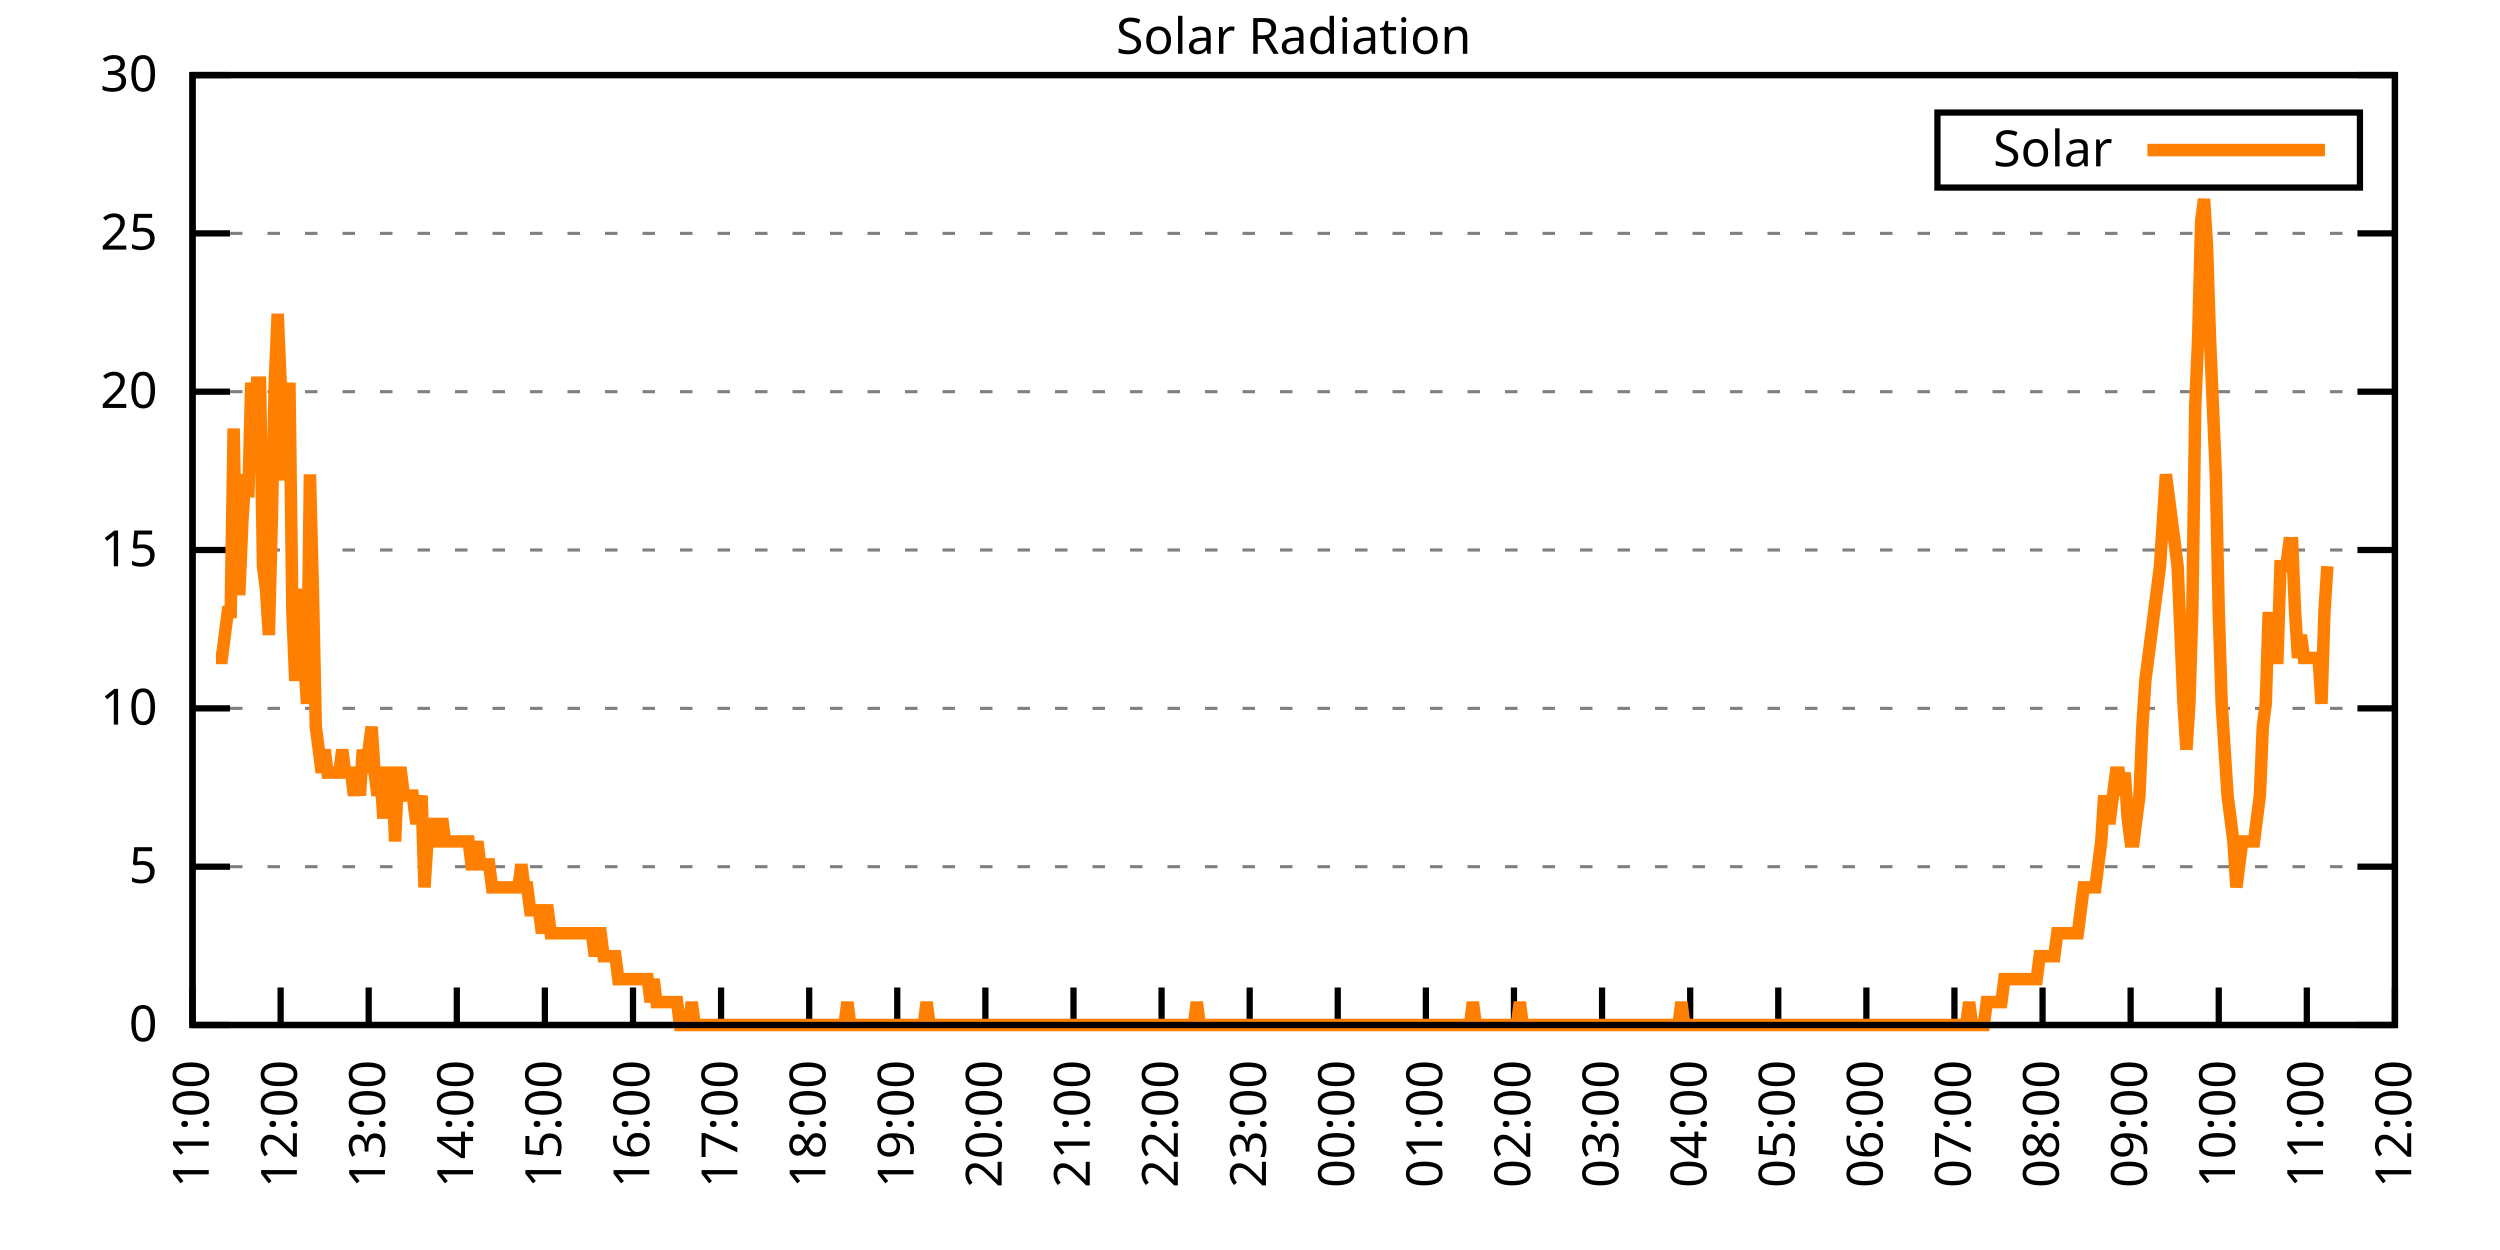
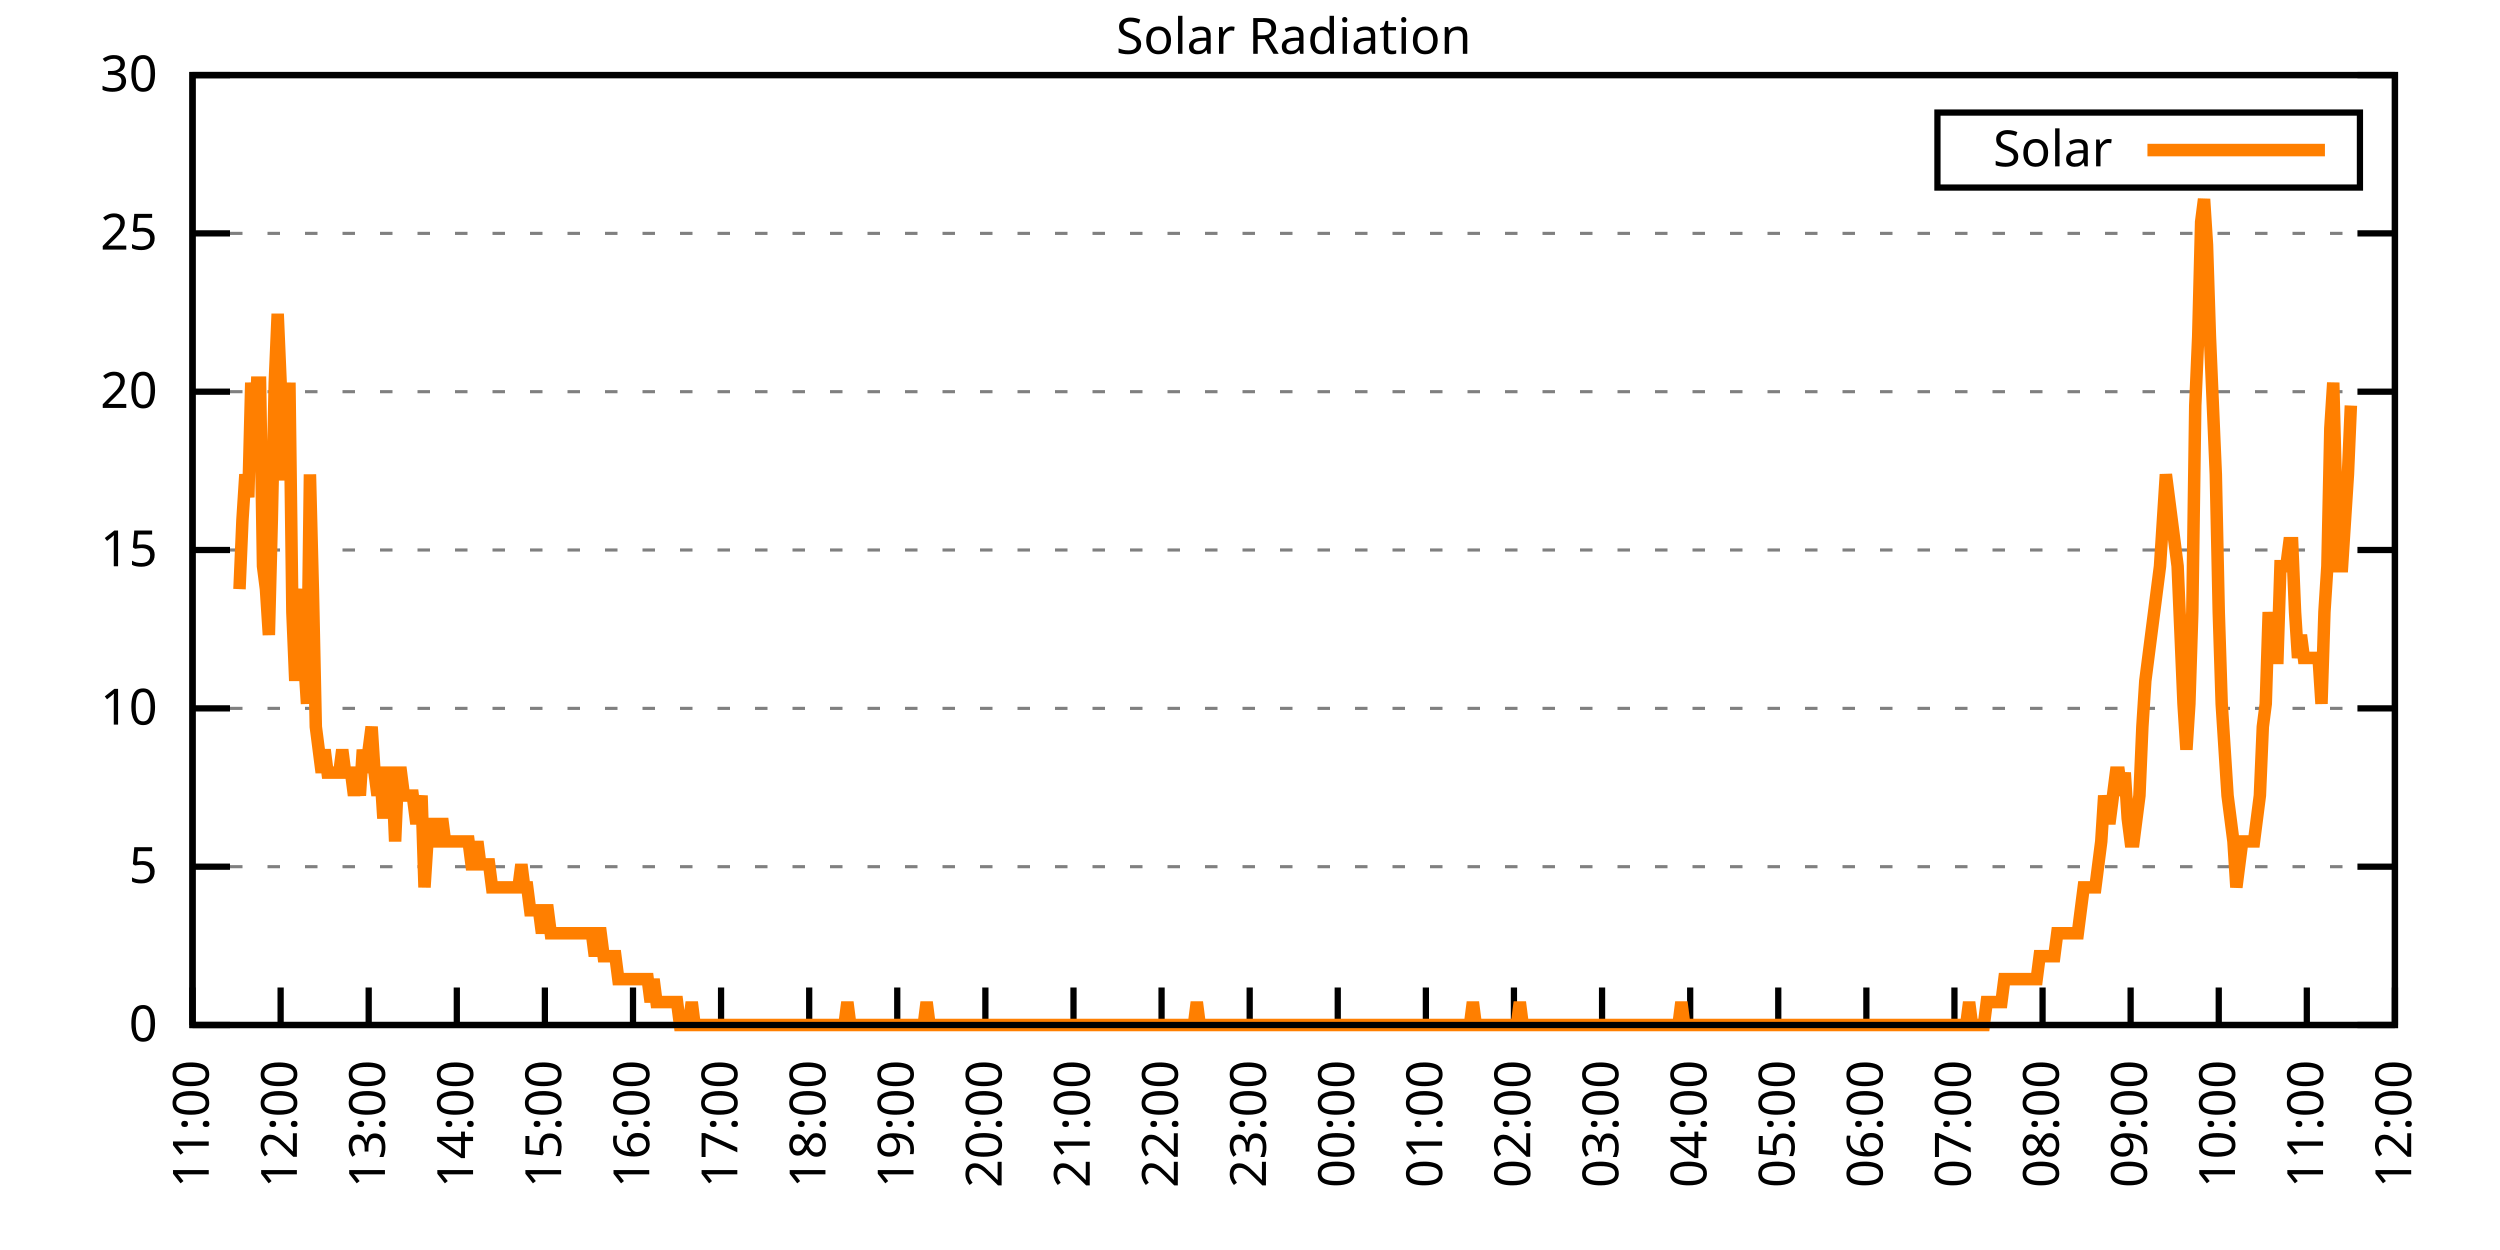
<svg xmlns="http://www.w3.org/2000/svg" xmlns:xlink="http://www.w3.org/1999/xlink" width="400" height="200" viewBox="0 0 400 200">
  <g id="gnuplot_canvas">
    <rect x="0" y="0" width="400" height="200" fill="none" />
    <defs>
      <circle id="gpDot" r="0.5" stroke-width="0.5" stroke="currentColor" />
      <path id="gpPt0" stroke-width="0.333" stroke="currentColor" d="M-1,0 h2 M0,-1 v2" />
      <path id="gpPt1" stroke-width="0.333" stroke="currentColor" d="M-1,-1 L1,1 M1,-1 L-1,1" />
      <path id="gpPt2" stroke-width="0.333" stroke="currentColor" d="M-1,0 L1,0 M0,-1 L0,1 M-1,-1 L1,1 M-1,1 L1,-1" />
      <rect id="gpPt3" stroke-width="0.333" stroke="currentColor" x="-1" y="-1" width="2" height="2" />
      <rect id="gpPt4" stroke-width="0.333" stroke="currentColor" fill="currentColor" x="-1" y="-1" width="2" height="2" />
      <circle id="gpPt5" stroke-width="0.333" stroke="currentColor" cx="0" cy="0" r="1" />
      <use xlink:href="#gpPt5" id="gpPt6" fill="currentColor" stroke="none" />
      <path id="gpPt7" stroke-width="0.333" stroke="currentColor" d="M0,-1.33 L-1.33,0.67 L1.33,0.67 z" />
      <use xlink:href="#gpPt7" id="gpPt8" fill="currentColor" stroke="none" />
      <use xlink:href="#gpPt7" id="gpPt9" stroke="currentColor" transform="rotate(180)" />
      <use xlink:href="#gpPt9" id="gpPt10" fill="currentColor" stroke="none" />
      <use xlink:href="#gpPt3" id="gpPt11" stroke="currentColor" transform="rotate(45)" />
      <use xlink:href="#gpPt11" id="gpPt12" fill="currentColor" stroke="none" />
      <path id="gpPt13" stroke-width="0.333" stroke="currentColor" d="M0,1.330 L1.265,0.411 L0.782,-1.067 L-0.782,-1.076 L-1.265,0.411 z" />
      <use xlink:href="#gpPt13" id="gpPt14" fill="currentColor" stroke="none" />
      <filter id="textbox" filterUnits="objectBoundingBox" x="0" y="0" height="1" width="1">
        <feFlood flood-color="white" flood-opacity="1" result="bgnd" />
        <feComposite in="SourceGraphic" in2="bgnd" operator="atop" />
      </filter>
      <filter id="greybox" filterUnits="objectBoundingBox" x="0" y="0" height="1" width="1">
        <feFlood flood-color="lightgrey" flood-opacity="1" result="grey" />
        <feComposite in="SourceGraphic" in2="grey" operator="atop" />
      </filter>
    </defs>
    <g fill="none" color="white" stroke="currentColor" stroke-width="1.00" stroke-linecap="butt" stroke-linejoin="miter">
</g>
    <g fill="none" color="black" stroke="currentColor" stroke-width="1.00" stroke-linecap="butt" stroke-linejoin="miter">
      <g stroke="none" shape-rendering="crispEdges">
        <polygon fill="rgb(255, 255, 255)" points="30.80,164.00 383.18,164.00 383.18,12.02 30.80,12.02 " />
      </g>
    </g>
    <g fill="none" color="black" stroke="currentColor" stroke-width="1.00" stroke-linecap="butt" stroke-linejoin="miter">
</g>
    <g fill="none" color="black" stroke="black" stroke-width="0.50" stroke-linecap="butt" stroke-linejoin="miter">
</g>
    <g fill="none" color="gray" stroke="currentColor" stroke-width="0.50" stroke-linecap="butt" stroke-linejoin="miter">
      <path stroke="gray" stroke-dasharray="2,4" class="gridline" d="M30.80,164.00 L383.19,164.00  " />
    </g>
    <g fill="none" color="gray" stroke="gray" stroke-width="1.00" stroke-linecap="butt" stroke-linejoin="miter">
</g>
    <g fill="none" color="black" stroke="currentColor" stroke-width="1.00" stroke-linecap="butt" stroke-linejoin="miter">
      <path stroke="black" d="M30.80,164.00 L36.80,164.00 M383.19,164.00 L377.19,164.00  " />
      <g transform="translate(25.20,166.60)" stroke="none" fill="black" font-family="Sans" font-size="8.00" text-anchor="end">
        <text>
          <tspan font-family="Sans"> 0</tspan>
        </text>
      </g>
    </g>
    <g fill="none" color="black" stroke="currentColor" stroke-width="1.00" stroke-linecap="butt" stroke-linejoin="miter">
</g>
    <g fill="none" color="black" stroke="black" stroke-width="0.50" stroke-linecap="butt" stroke-linejoin="miter">
</g>
    <g fill="none" color="gray" stroke="currentColor" stroke-width="0.50" stroke-linecap="butt" stroke-linejoin="miter">
      <path stroke="gray" stroke-dasharray="2,4" class="gridline" d="M30.80,138.67 L383.19,138.67  " />
    </g>
    <g fill="none" color="gray" stroke="gray" stroke-width="1.00" stroke-linecap="butt" stroke-linejoin="miter">
</g>
    <g fill="none" color="black" stroke="currentColor" stroke-width="1.00" stroke-linecap="butt" stroke-linejoin="miter">
      <path stroke="black" d="M30.80,138.67 L36.80,138.67 M383.19,138.67 L377.19,138.67  " />
      <g transform="translate(25.20,141.27)" stroke="none" fill="black" font-family="Sans" font-size="8.00" text-anchor="end">
        <text>
          <tspan font-family="Sans"> 5</tspan>
        </text>
      </g>
    </g>
    <g fill="none" color="black" stroke="currentColor" stroke-width="1.00" stroke-linecap="butt" stroke-linejoin="miter">
</g>
    <g fill="none" color="black" stroke="black" stroke-width="0.50" stroke-linecap="butt" stroke-linejoin="miter">
</g>
    <g fill="none" color="gray" stroke="currentColor" stroke-width="0.50" stroke-linecap="butt" stroke-linejoin="miter">
      <path stroke="gray" stroke-dasharray="2,4" class="gridline" d="M30.80,113.34 L383.19,113.34  " />
    </g>
    <g fill="none" color="gray" stroke="gray" stroke-width="1.00" stroke-linecap="butt" stroke-linejoin="miter">
</g>
    <g fill="none" color="black" stroke="currentColor" stroke-width="1.00" stroke-linecap="butt" stroke-linejoin="miter">
      <path stroke="black" d="M30.80,113.34 L36.80,113.34 M383.19,113.34 L377.19,113.34  " />
      <g transform="translate(25.20,115.94)" stroke="none" fill="black" font-family="Sans" font-size="8.00" text-anchor="end">
        <text>
          <tspan font-family="Sans"> 10</tspan>
        </text>
      </g>
    </g>
    <g fill="none" color="black" stroke="currentColor" stroke-width="1.00" stroke-linecap="butt" stroke-linejoin="miter">
</g>
    <g fill="none" color="black" stroke="black" stroke-width="0.50" stroke-linecap="butt" stroke-linejoin="miter">
</g>
    <g fill="none" color="gray" stroke="currentColor" stroke-width="0.50" stroke-linecap="butt" stroke-linejoin="miter">
      <path stroke="gray" stroke-dasharray="2,4" class="gridline" d="M30.80,88.00 L383.19,88.00  " />
    </g>
    <g fill="none" color="gray" stroke="gray" stroke-width="1.00" stroke-linecap="butt" stroke-linejoin="miter">
</g>
    <g fill="none" color="black" stroke="currentColor" stroke-width="1.00" stroke-linecap="butt" stroke-linejoin="miter">
      <path stroke="black" d="M30.80,88.00 L36.80,88.00 M383.19,88.00 L377.19,88.00  " />
      <g transform="translate(25.20,90.60)" stroke="none" fill="black" font-family="Sans" font-size="8.00" text-anchor="end">
        <text>
          <tspan font-family="Sans"> 15</tspan>
        </text>
      </g>
    </g>
    <g fill="none" color="black" stroke="currentColor" stroke-width="1.00" stroke-linecap="butt" stroke-linejoin="miter">
</g>
    <g fill="none" color="black" stroke="black" stroke-width="0.50" stroke-linecap="butt" stroke-linejoin="miter">
</g>
    <g fill="none" color="gray" stroke="currentColor" stroke-width="0.50" stroke-linecap="butt" stroke-linejoin="miter">
      <path stroke="gray" stroke-dasharray="2,4" class="gridline" d="M30.80,62.67 L383.19,62.67  " />
    </g>
    <g fill="none" color="gray" stroke="gray" stroke-width="1.00" stroke-linecap="butt" stroke-linejoin="miter">
</g>
    <g fill="none" color="black" stroke="currentColor" stroke-width="1.00" stroke-linecap="butt" stroke-linejoin="miter">
      <path stroke="black" d="M30.80,62.67 L36.80,62.67 M383.19,62.67 L377.19,62.67  " />
      <g transform="translate(25.20,65.27)" stroke="none" fill="black" font-family="Sans" font-size="8.00" text-anchor="end">
        <text>
          <tspan font-family="Sans"> 20</tspan>
        </text>
      </g>
    </g>
    <g fill="none" color="black" stroke="currentColor" stroke-width="1.00" stroke-linecap="butt" stroke-linejoin="miter">
</g>
    <g fill="none" color="black" stroke="black" stroke-width="0.50" stroke-linecap="butt" stroke-linejoin="miter">
</g>
    <g fill="none" color="gray" stroke="currentColor" stroke-width="0.50" stroke-linecap="butt" stroke-linejoin="miter">
      <path stroke="gray" stroke-dasharray="2,4" class="gridline" d="M30.80,37.34 L383.19,37.34  " />
    </g>
    <g fill="none" color="gray" stroke="gray" stroke-width="1.00" stroke-linecap="butt" stroke-linejoin="miter">
</g>
    <g fill="none" color="black" stroke="currentColor" stroke-width="1.00" stroke-linecap="butt" stroke-linejoin="miter">
      <path stroke="black" d="M30.80,37.34 L36.80,37.34 M383.19,37.34 L377.19,37.34  " />
      <g transform="translate(25.20,39.94)" stroke="none" fill="black" font-family="Sans" font-size="8.00" text-anchor="end">
        <text>
          <tspan font-family="Sans"> 25</tspan>
        </text>
      </g>
    </g>
    <g fill="none" color="black" stroke="currentColor" stroke-width="1.00" stroke-linecap="butt" stroke-linejoin="miter">
</g>
    <g fill="none" color="black" stroke="black" stroke-width="0.50" stroke-linecap="butt" stroke-linejoin="miter">
</g>
    <g fill="none" color="gray" stroke="currentColor" stroke-width="0.50" stroke-linecap="butt" stroke-linejoin="miter">
      <path stroke="gray" stroke-dasharray="2,4" class="gridline" d="M30.80,12.01 L383.19,12.01  " />
    </g>
    <g fill="none" color="gray" stroke="gray" stroke-width="1.00" stroke-linecap="butt" stroke-linejoin="miter">
</g>
    <g fill="none" color="black" stroke="currentColor" stroke-width="1.00" stroke-linecap="butt" stroke-linejoin="miter">
      <path stroke="black" d="M30.80,12.01 L36.80,12.01 M383.19,12.01 L377.19,12.01  " />
      <g transform="translate(25.20,14.61)" stroke="none" fill="black" font-family="Sans" font-size="8.00" text-anchor="end">
        <text>
          <tspan font-family="Sans"> 30</tspan>
        </text>
      </g>
    </g>
    <g fill="none" color="black" stroke="currentColor" stroke-width="1.00" stroke-linecap="butt" stroke-linejoin="miter">
      <path stroke="black" d="M30.80,164.00 L30.80,158.00  " />
      <g transform="translate(33.40,169.60) rotate(270.00)" stroke="none" fill="black" font-family="Sans" font-size="8.00" text-anchor="end">
        <text>
          <tspan font-family="Sans">11:00</tspan>
        </text>
      </g>
    </g>
    <g fill="none" color="black" stroke="currentColor" stroke-width="1.00" stroke-linecap="butt" stroke-linejoin="miter">
      <path stroke="black" d="M44.90,164.00 L44.90,158.00  " />
      <g transform="translate(47.50,169.60) rotate(270.00)" stroke="none" fill="black" font-family="Sans" font-size="8.00" text-anchor="end">
        <text>
          <tspan font-family="Sans">12:00</tspan>
        </text>
      </g>
    </g>
    <g fill="none" color="black" stroke="currentColor" stroke-width="1.00" stroke-linecap="butt" stroke-linejoin="miter">
      <path stroke="black" d="M58.99,164.00 L58.99,158.00  " />
      <g transform="translate(61.59,169.60) rotate(270.00)" stroke="none" fill="black" font-family="Sans" font-size="8.00" text-anchor="end">
        <text>
          <tspan font-family="Sans">13:00</tspan>
        </text>
      </g>
    </g>
    <g fill="none" color="black" stroke="currentColor" stroke-width="1.00" stroke-linecap="butt" stroke-linejoin="miter">
      <path stroke="black" d="M73.09,164.00 L73.09,158.00  " />
      <g transform="translate(75.69,169.60) rotate(270.00)" stroke="none" fill="black" font-family="Sans" font-size="8.00" text-anchor="end">
        <text>
          <tspan font-family="Sans">14:00</tspan>
        </text>
      </g>
    </g>
    <g fill="none" color="black" stroke="currentColor" stroke-width="1.00" stroke-linecap="butt" stroke-linejoin="miter">
      <path stroke="black" d="M87.18,164.00 L87.18,158.00  " />
      <g transform="translate(89.78,169.60) rotate(270.00)" stroke="none" fill="black" font-family="Sans" font-size="8.00" text-anchor="end">
        <text>
          <tspan font-family="Sans">15:00</tspan>
        </text>
      </g>
    </g>
    <g fill="none" color="black" stroke="currentColor" stroke-width="1.00" stroke-linecap="butt" stroke-linejoin="miter">
      <path stroke="black" d="M101.28,164.00 L101.28,158.00  " />
      <g transform="translate(103.88,169.60) rotate(270.00)" stroke="none" fill="black" font-family="Sans" font-size="8.00" text-anchor="end">
        <text>
          <tspan font-family="Sans">16:00</tspan>
        </text>
      </g>
    </g>
    <g fill="none" color="black" stroke="currentColor" stroke-width="1.00" stroke-linecap="butt" stroke-linejoin="miter">
      <path stroke="black" d="M115.37,164.00 L115.37,158.00  " />
      <g transform="translate(117.97,169.60) rotate(270.00)" stroke="none" fill="black" font-family="Sans" font-size="8.00" text-anchor="end">
        <text>
          <tspan font-family="Sans">17:00</tspan>
        </text>
      </g>
    </g>
    <g fill="none" color="black" stroke="currentColor" stroke-width="1.00" stroke-linecap="butt" stroke-linejoin="miter">
      <path stroke="black" d="M129.47,164.00 L129.47,158.00  " />
      <g transform="translate(132.07,169.60) rotate(270.00)" stroke="none" fill="black" font-family="Sans" font-size="8.00" text-anchor="end">
        <text>
          <tspan font-family="Sans">18:00</tspan>
        </text>
      </g>
    </g>
    <g fill="none" color="black" stroke="currentColor" stroke-width="1.00" stroke-linecap="butt" stroke-linejoin="miter">
      <path stroke="black" d="M143.56,164.00 L143.56,158.00  " />
      <g transform="translate(146.16,169.60) rotate(270.00)" stroke="none" fill="black" font-family="Sans" font-size="8.00" text-anchor="end">
        <text>
          <tspan font-family="Sans">19:00</tspan>
        </text>
      </g>
    </g>
    <g fill="none" color="black" stroke="currentColor" stroke-width="1.00" stroke-linecap="butt" stroke-linejoin="miter">
      <path stroke="black" d="M157.66,164.00 L157.66,158.00  " />
      <g transform="translate(160.26,169.60) rotate(270.00)" stroke="none" fill="black" font-family="Sans" font-size="8.00" text-anchor="end">
        <text>
          <tspan font-family="Sans">20:00</tspan>
        </text>
      </g>
    </g>
    <g fill="none" color="black" stroke="currentColor" stroke-width="1.00" stroke-linecap="butt" stroke-linejoin="miter">
      <path stroke="black" d="M171.76,164.00 L171.76,158.00  " />
      <g transform="translate(174.36,169.60) rotate(270.00)" stroke="none" fill="black" font-family="Sans" font-size="8.00" text-anchor="end">
        <text>
          <tspan font-family="Sans">21:00</tspan>
        </text>
      </g>
    </g>
    <g fill="none" color="black" stroke="currentColor" stroke-width="1.00" stroke-linecap="butt" stroke-linejoin="miter">
      <path stroke="black" d="M185.85,164.00 L185.85,158.00  " />
      <g transform="translate(188.45,169.60) rotate(270.00)" stroke="none" fill="black" font-family="Sans" font-size="8.00" text-anchor="end">
        <text>
          <tspan font-family="Sans">22:00</tspan>
        </text>
      </g>
    </g>
    <g fill="none" color="black" stroke="currentColor" stroke-width="1.00" stroke-linecap="butt" stroke-linejoin="miter">
      <path stroke="black" d="M199.95,164.00 L199.95,158.00  " />
      <g transform="translate(202.55,169.60) rotate(270.00)" stroke="none" fill="black" font-family="Sans" font-size="8.00" text-anchor="end">
        <text>
          <tspan font-family="Sans">23:00</tspan>
        </text>
      </g>
    </g>
    <g fill="none" color="black" stroke="currentColor" stroke-width="1.00" stroke-linecap="butt" stroke-linejoin="miter">
      <path stroke="black" d="M214.04,164.00 L214.04,158.00  " />
      <g transform="translate(216.64,169.60) rotate(270.00)" stroke="none" fill="black" font-family="Sans" font-size="8.00" text-anchor="end">
        <text>
          <tspan font-family="Sans">00:00</tspan>
        </text>
      </g>
    </g>
    <g fill="none" color="black" stroke="currentColor" stroke-width="1.00" stroke-linecap="butt" stroke-linejoin="miter">
      <path stroke="black" d="M228.14,164.00 L228.14,158.00  " />
      <g transform="translate(230.74,169.60) rotate(270.00)" stroke="none" fill="black" font-family="Sans" font-size="8.00" text-anchor="end">
        <text>
          <tspan font-family="Sans">01:00</tspan>
        </text>
      </g>
    </g>
    <g fill="none" color="black" stroke="currentColor" stroke-width="1.00" stroke-linecap="butt" stroke-linejoin="miter">
      <path stroke="black" d="M242.23,164.00 L242.23,158.00  " />
      <g transform="translate(244.83,169.60) rotate(270.00)" stroke="none" fill="black" font-family="Sans" font-size="8.00" text-anchor="end">
        <text>
          <tspan font-family="Sans">02:00</tspan>
        </text>
      </g>
    </g>
    <g fill="none" color="black" stroke="currentColor" stroke-width="1.00" stroke-linecap="butt" stroke-linejoin="miter">
      <path stroke="black" d="M256.33,164.00 L256.33,158.00  " />
      <g transform="translate(258.93,169.60) rotate(270.00)" stroke="none" fill="black" font-family="Sans" font-size="8.00" text-anchor="end">
        <text>
          <tspan font-family="Sans">03:00</tspan>
        </text>
      </g>
    </g>
    <g fill="none" color="black" stroke="currentColor" stroke-width="1.00" stroke-linecap="butt" stroke-linejoin="miter">
      <path stroke="black" d="M270.43,164.00 L270.43,158.00  " />
      <g transform="translate(273.03,169.60) rotate(270.00)" stroke="none" fill="black" font-family="Sans" font-size="8.00" text-anchor="end">
        <text>
          <tspan font-family="Sans">04:00</tspan>
        </text>
      </g>
    </g>
    <g fill="none" color="black" stroke="currentColor" stroke-width="1.00" stroke-linecap="butt" stroke-linejoin="miter">
      <path stroke="black" d="M284.52,164.00 L284.52,158.00  " />
      <g transform="translate(287.12,169.60) rotate(270.00)" stroke="none" fill="black" font-family="Sans" font-size="8.00" text-anchor="end">
        <text>
          <tspan font-family="Sans">05:00</tspan>
        </text>
      </g>
    </g>
    <g fill="none" color="black" stroke="currentColor" stroke-width="1.00" stroke-linecap="butt" stroke-linejoin="miter">
      <path stroke="black" d="M298.62,164.00 L298.62,158.00  " />
      <g transform="translate(301.22,169.60) rotate(270.00)" stroke="none" fill="black" font-family="Sans" font-size="8.00" text-anchor="end">
        <text>
          <tspan font-family="Sans">06:00</tspan>
        </text>
      </g>
    </g>
    <g fill="none" color="black" stroke="currentColor" stroke-width="1.00" stroke-linecap="butt" stroke-linejoin="miter">
      <path stroke="black" d="M312.71,164.00 L312.71,158.00  " />
      <g transform="translate(315.31,169.60) rotate(270.00)" stroke="none" fill="black" font-family="Sans" font-size="8.00" text-anchor="end">
        <text>
          <tspan font-family="Sans">07:00</tspan>
        </text>
      </g>
    </g>
    <g fill="none" color="black" stroke="currentColor" stroke-width="1.00" stroke-linecap="butt" stroke-linejoin="miter">
      <path stroke="black" d="M326.81,164.00 L326.81,158.00  " />
      <g transform="translate(329.41,169.60) rotate(270.00)" stroke="none" fill="black" font-family="Sans" font-size="8.00" text-anchor="end">
        <text>
          <tspan font-family="Sans">08:00</tspan>
        </text>
      </g>
    </g>
    <g fill="none" color="black" stroke="currentColor" stroke-width="1.00" stroke-linecap="butt" stroke-linejoin="miter">
      <path stroke="black" d="M340.90,164.00 L340.90,158.00  " />
      <g transform="translate(343.50,169.60) rotate(270.00)" stroke="none" fill="black" font-family="Sans" font-size="8.00" text-anchor="end">
        <text>
          <tspan font-family="Sans">09:00</tspan>
        </text>
      </g>
    </g>
    <g fill="none" color="black" stroke="currentColor" stroke-width="1.00" stroke-linecap="butt" stroke-linejoin="miter">
      <path stroke="black" d="M355.00,164.00 L355.00,158.00  " />
      <g transform="translate(357.60,169.60) rotate(270.00)" stroke="none" fill="black" font-family="Sans" font-size="8.00" text-anchor="end">
        <text>
          <tspan font-family="Sans">10:00</tspan>
        </text>
      </g>
    </g>
    <g fill="none" color="black" stroke="currentColor" stroke-width="1.00" stroke-linecap="butt" stroke-linejoin="miter">
      <path stroke="black" d="M369.09,164.00 L369.09,158.00  " />
      <g transform="translate(371.69,169.60) rotate(270.00)" stroke="none" fill="black" font-family="Sans" font-size="8.00" text-anchor="end">
        <text>
          <tspan font-family="Sans">11:00</tspan>
        </text>
      </g>
    </g>
    <g fill="none" color="black" stroke="currentColor" stroke-width="1.00" stroke-linecap="butt" stroke-linejoin="miter">
      <path stroke="black" d="M383.19,164.00 L383.19,158.00  " />
      <g transform="translate(385.79,169.60) rotate(270.00)" stroke="none" fill="black" font-family="Sans" font-size="8.00" text-anchor="end">
        <text>
          <tspan font-family="Sans">12:00</tspan>
        </text>
      </g>
    </g>
    <g fill="none" color="black" stroke="currentColor" stroke-width="1.00" stroke-linecap="butt" stroke-linejoin="miter">
</g>
    <g fill="none" color="black" stroke="currentColor" stroke-width="1.00" stroke-linecap="butt" stroke-linejoin="miter">
      <path stroke="black" d="M30.80,12.01 L30.80,164.00 L383.19,164.00 L383.19,12.01 L30.80,12.01 Z  " />
    </g>
    <g fill="none" color="black" stroke="currentColor" stroke-width="1.00" stroke-linecap="butt" stroke-linejoin="miter">
</g>
    <g fill="none" color="black" stroke="currentColor" stroke-width="1.00" stroke-linecap="butt" stroke-linejoin="miter">
      <path stroke="black" d="M309.99,30.01 L309.99,18.01 L377.59,18.01 L377.59,30.01 L309.99,30.01 Z  " />
    </g>
    <g id="Solar_Radiation_plot_1">
      <g fill="none" color="white" stroke="black" stroke-width="2.00" stroke-linecap="butt" stroke-linejoin="miter">
</g>
      <g fill="none" color="black" stroke="currentColor" stroke-width="2.00" stroke-linecap="butt" stroke-linejoin="miter">
        <g transform="translate(337.99,26.61)" stroke="none" fill="black" font-family="Sans" font-size="8.00" text-anchor="end">
          <text>
            <tspan font-family="Sans">Solar</tspan>
          </text>
        </g>
      </g>
      <g fill="none" color="black" stroke="currentColor" stroke-width="2.00" stroke-linecap="butt" stroke-linejoin="miter">
-         <path stroke="rgb(255, 127,   0)" d="M343.59,24.01 L371.99,24.01 M34.56,105.27 L35.03,105.27 L35.50,105.27 L35.97,101.60 L36.44,97.93 L36.91,97.93   L37.38,68.56 L37.85,94.26 L38.32,94.26 L38.79,83.24 L39.26,75.90 L39.73,79.57 L40.20,61.22 L40.67,72.23   L41.14,61.22 L41.61,61.22 L42.08,90.59 L42.55,94.26 L43.02,101.60 L43.49,83.24 L43.96,61.22 L44.43,50.21   L44.90,61.22 L45.37,75.90 L45.84,75.90 L46.31,61.22 L46.78,97.93 L47.24,108.94 L47.71,97.93 L48.18,94.26   L48.65,105.27 L49.12,112.61 L49.59,75.90 L50.06,94.26 L50.53,116.28 L51.00,119.95 L51.47,123.62 L51.94,119.95   L52.41,123.62 L52.88,123.62 L53.35,123.62 L53.82,123.62 L54.29,123.62 L54.76,119.95 L55.23,123.62 L55.70,123.62   L56.17,123.62 L56.64,127.29 L57.11,123.62 L57.58,127.29 L58.05,119.95 L58.52,123.62 L58.99,119.95 L59.46,116.28   L59.93,123.62 L60.40,127.29 L60.87,123.62 L61.34,130.96 L61.81,123.62 L62.28,123.62 L62.75,123.62 L63.22,134.63   L63.69,123.62 L64.16,123.62 L64.63,127.29 L65.10,127.29 L65.57,127.29 L66.04,127.29 L66.51,130.96 L66.98,130.96   L67.45,127.29 L67.92,141.98 L68.39,134.63 L68.86,130.96 L69.33,134.63 L69.80,134.63 L70.27,134.63 L70.74,130.96   L71.21,134.63 L71.68,134.63 L72.15,134.63 L72.62,134.63 L73.09,134.63 L73.56,134.63 L74.03,134.63 L74.50,134.63   L74.97,134.63 L75.44,138.30 L75.91,138.30 L76.38,134.63 L76.85,138.30 L77.32,138.30 L77.79,138.30 L78.26,138.30   L78.73,141.98 L79.19,141.98 L79.66,141.98 L80.13,141.98 L80.60,141.98 L81.07,141.98 L81.54,141.98 L82.01,141.98   L82.48,141.98 L82.95,141.98 L83.42,138.30 L83.89,141.98 L84.36,141.98 L84.83,145.65 L85.30,145.65 L85.77,145.65   L86.24,145.65 L86.71,149.32 L87.18,145.65 L87.65,145.65 L88.12,149.32 L88.59,149.32 L89.06,149.32 L89.53,149.32   L90.00,149.32 L90.47,149.32 L90.94,149.32 L91.41,149.32 L91.88,149.32 L92.35,149.32 L92.82,149.32 L93.29,149.32   L93.76,149.32 L94.23,149.32 L94.70,149.32 L95.17,152.99 L95.64,149.32 L96.11,149.32 L96.58,152.99 L97.05,152.99   L97.52,152.99 L97.99,152.99 L98.46,152.99 L98.93,156.66 L99.40,156.66 L99.87,156.66 L100.34,156.66 L100.81,156.66   L101.28,156.66 L101.75,156.66 L102.22,156.66 L102.69,156.66 L103.16,156.66 L103.63,156.66 L104.10,160.33 L104.57,156.66   L105.04,160.33 L105.51,160.33 L105.98,160.33 L106.45,160.33 L106.92,160.33 L107.39,160.33 L107.86,160.33 L108.33,160.33   L108.80,164.00 L109.27,164.00 L109.74,164.00 L110.21,164.00 L110.68,160.33 L111.14,164.00 L111.61,164.00 L112.08,164.00   L112.55,164.00 L113.02,164.00 L113.49,164.00 L113.96,164.00 L114.43,164.00 L114.90,164.00 L115.37,164.00 L115.84,164.00   L116.31,164.00 L116.78,164.00 L117.25,164.00 L117.72,164.00 L118.19,164.00 L118.66,164.00 L119.13,164.00 L119.60,164.00   L120.07,164.00 L120.54,164.00 L121.01,164.00 L121.48,164.00 L121.95,164.00 L122.42,164.00 L122.89,164.00 L123.36,164.00   L123.83,164.00 L124.30,164.00 L124.77,164.00 L125.24,164.00 L125.71,164.00 L126.18,164.00 L126.65,164.00 L127.12,164.00   L127.59,164.00 L128.06,164.00 L128.53,164.00 L129.00,164.00 L129.47,164.00 L129.94,164.00 L130.41,164.00 L130.88,164.00   L131.35,164.00 L131.82,164.00 L132.29,164.00 L132.76,164.00 L133.23,164.00 L133.70,164.00 L134.17,164.00 L134.64,164.00   L135.11,164.00 L135.58,160.33 L136.05,164.00 L136.52,164.00 L136.99,164.00 L137.46,164.00 L137.93,164.00 L138.40,164.00   L138.87,164.00 L139.34,164.00 L139.81,164.00 L140.28,164.00 L140.75,164.00 L141.22,164.00 L141.69,164.00 L142.16,164.00   L142.63,164.00 L143.09,164.00 L143.56,164.00 L144.03,164.00 L144.50,164.00 L144.97,164.00 L145.44,164.00 L145.91,164.00   L146.38,164.00 L146.85,164.00 L147.32,164.00 L147.79,164.00 L148.26,160.33 L148.73,164.00 L149.20,164.00 L149.67,164.00   L150.14,164.00 L150.61,164.00 L151.08,164.00 L151.55,164.00 L152.02,164.00 L152.49,164.00 L152.96,164.00 L153.43,164.00   L153.90,164.00 L154.37,164.00 L154.84,164.00 L155.31,164.00 L155.78,164.00 L156.25,164.00 L156.72,164.00 L157.19,164.00   L157.66,164.00 L158.13,164.00 L158.60,164.00 L159.07,164.00 L159.54,164.00 L160.01,164.00 L160.48,164.00 L160.95,164.00   L161.42,164.00 L161.89,164.00 L162.36,164.00 L162.83,164.00 L163.30,164.00 L163.77,164.00 L164.24,164.00 L164.71,164.00   L165.18,164.00 L165.65,164.00 L166.12,164.00 L166.59,164.00 L167.06,164.00 L167.53,164.00 L168.00,164.00 L168.47,164.00   L168.94,164.00 L169.41,164.00 L169.88,164.00 L170.35,164.00 L170.82,164.00 L171.29,164.00 L171.76,164.00 L172.23,164.00   L172.70,164.00 L173.17,164.00 L173.64,164.00 L174.11,164.00 L174.58,164.00 L175.04,164.00 L175.51,164.00 L175.98,164.00   L176.45,164.00 L176.92,164.00 L177.39,164.00 L177.86,164.00 L178.33,164.00 L178.80,164.00 L179.27,164.00 L179.74,164.00   L180.21,164.00 L180.68,164.00 L181.15,164.00 L181.62,164.00 L182.09,164.00 L182.56,164.00 L183.03,164.00 L183.50,164.00   L183.97,164.00 L184.44,164.00 L184.91,164.00 L185.38,164.00 L185.85,164.00 L186.32,164.00 L186.79,164.00 L187.26,164.00   L187.73,164.00 L188.20,164.00 L188.67,164.00 L189.14,164.00 L189.61,164.00 L190.08,164.00 L190.55,164.00 L191.02,164.00   L191.49,160.33 L191.96,164.00 L192.43,164.00 L192.90,164.00 L193.37,164.00 L193.84,164.00 L194.31,164.00 L194.78,164.00   L195.25,164.00 L195.72,164.00 L196.19,164.00 L196.66,164.00 L197.13,164.00 L197.60,164.00 L198.07,164.00 L198.54,164.00   L199.01,164.00 L199.48,164.00 L199.95,164.00 L200.42,164.00 L200.89,164.00 L201.36,164.00 L201.83,164.00 L202.30,164.00   L202.77,164.00 L203.24,164.00 L203.71,164.00 L204.18,164.00 L204.65,164.00 L205.12,164.00 L205.59,164.00 L206.06,164.00   L206.53,164.00 L207.00,164.00 L207.46,164.00 L207.93,164.00 L208.40,164.00 L208.87,164.00 L209.34,164.00 L209.81,164.00   L210.28,164.00 L210.75,164.00 L211.22,164.00 L211.69,164.00 L212.16,164.00 L212.63,164.00 L213.10,164.00 L213.57,164.00   L214.04,164.00 L214.51,164.00 L214.98,164.00 L215.45,164.00 L215.92,164.00 L216.39,164.00 L216.86,164.00 L217.33,164.00   L217.80,164.00 L218.27,164.00 L218.74,164.00 L219.21,164.00 L219.68,164.00 L220.15,164.00 L220.62,164.00 L221.09,164.00   L221.56,164.00 L222.03,164.00 L222.50,164.00 L222.97,164.00 L223.44,164.00 L223.91,164.00 L224.38,164.00 L224.85,164.00   L225.32,164.00 L225.79,164.00 L226.26,164.00 L226.73,164.00 L227.20,164.00 L227.67,164.00 L228.14,164.00 L228.61,164.00   L229.08,164.00 L229.55,164.00 L230.02,164.00 L230.49,164.00 L230.96,164.00 L231.43,164.00 L231.90,164.00 L232.37,164.00   L232.84,164.00 L233.31,164.00 L233.78,164.00 L234.25,164.00 L234.72,164.00 L235.19,164.00 L235.66,160.33 L236.13,164.00   L236.60,164.00 L237.07,164.00 L237.54,164.00 L238.01,164.00 L238.48,164.00 L238.95,164.00 L239.41,164.00 L239.88,164.00   L240.35,164.00 L240.82,164.00 L241.29,164.00 L241.76,164.00 L242.23,164.00 L242.70,164.00 L243.17,160.33 L243.64,164.00   L244.11,164.00 L244.58,164.00 L245.05,164.00 L245.52,164.00 L245.99,164.00 L246.46,164.00 L246.93,164.00 L247.40,164.00   L247.87,164.00 L248.34,164.00 L248.81,164.00 L249.28,164.00 L249.75,164.00 L250.22,164.00 L250.69,164.00 L251.16,164.00   L251.63,164.00 L252.10,164.00 L252.57,164.00 L253.04,164.00 L253.51,164.00 L253.98,164.00 L254.45,164.00 L254.92,164.00   L255.39,164.00 L255.86,164.00 L256.33,164.00 L256.80,164.00 L257.27,164.00 L257.74,164.00 L258.21,164.00 L258.68,164.00   L259.15,164.00 L259.62,164.00 L260.09,164.00 L260.56,164.00 L261.03,164.00 L261.50,164.00 L261.97,164.00 L262.44,164.00   L262.91,164.00 L263.38,164.00 L263.85,164.00 L264.32,164.00 L264.79,164.00 L265.26,164.00 L265.73,164.00 L266.20,164.00   L266.67,164.00 L267.14,164.00 L267.61,164.00 L268.08,164.00 L268.55,164.00 L269.02,160.33 L269.49,164.00 L269.96,164.00   L270.43,164.00 L270.90,164.00 L271.36,164.00 L271.83,164.00 L272.30,164.00 L272.77,164.00 L273.24,164.00 L273.71,164.00   L274.18,164.00 L274.65,164.00 L275.12,164.00 L275.59,164.00 L276.06,164.00 L276.53,164.00 L277.00,164.00 L277.47,164.00   L277.94,164.00 L278.41,164.00 L278.88,164.00 L279.35,164.00 L279.82,164.00 L280.29,164.00 L280.76,164.00 L281.23,164.00   L281.70,164.00 L282.17,164.00 L282.64,164.00 L283.11,164.00 L283.58,164.00 L284.05,164.00 L284.52,164.00 L284.99,164.00   L285.46,164.00 L285.93,164.00 L286.40,164.00 L286.87,164.00 L287.34,164.00 L287.81,164.00 L288.28,164.00 L288.75,164.00   L289.22,164.00 L289.69,164.00 L290.16,164.00 L290.63,164.00 L291.10,164.00 L291.57,164.00 L292.04,164.00 L292.51,164.00   L292.98,164.00 L293.45,164.00 L293.92,164.00 L294.39,164.00 L294.86,164.00 L295.33,164.00 L295.80,164.00 L296.27,164.00   L296.74,164.00 L297.21,164.00 L297.68,164.00 L298.15,164.00 L298.62,164.00 L299.09,164.00 L299.56,164.00 L300.03,164.00   L300.50,164.00 L300.97,164.00 L301.44,164.00 L301.91,164.00 L302.38,164.00 L302.85,164.00 L303.31,164.00 L303.78,164.00   L304.25,164.00 L304.72,164.00 L305.19,164.00 L305.66,164.00 L306.13,164.00 L306.60,164.00 L307.07,164.00 L307.54,164.00   L308.01,164.00 L308.48,164.00 L308.95,164.00 L309.42,164.00 L309.89,164.00 L310.36,164.00 L310.83,164.00 L311.30,164.00   L311.77,164.00 L312.24,164.00 L312.71,164.00 L313.18,164.00 L313.65,164.00 L314.12,164.00 L314.59,164.00 L315.06,160.33   L315.53,164.00 L316.00,164.00 L316.47,164.00 L316.94,164.00 L317.41,164.00 L317.88,160.33 L318.35,160.33 L318.82,160.33   L319.29,160.33 L319.76,160.33 L320.23,160.33 L320.70,156.66 L321.17,156.66 L321.64,156.66 L322.11,156.66 L322.58,156.66   L323.05,156.66 L323.52,156.66 L323.99,156.66 L324.46,156.66 L324.93,156.66 L325.40,156.66 L325.87,156.66 L326.34,152.99   L326.81,152.99 L327.28,152.99 L327.75,152.99 L328.22,152.99 L328.69,152.99 L329.16,149.32 L329.63,149.32 L330.10,149.32   L330.57,149.32 L331.04,149.32 L331.51,149.32 L331.98,149.32 L332.45,149.32 L332.92,145.65 L333.39,141.98 L333.86,141.98   L334.33,141.98 L334.80,141.98 L335.26,141.98 L335.73,138.30 L336.20,134.63 L336.67,127.29 L337.14,130.96 L337.61,130.96   L338.08,127.29 L338.55,123.62 L339.02,123.62 L339.49,127.29 L339.96,123.62 L340.43,130.96 L340.90,134.63 L341.37,134.63   L341.84,130.96 L342.31,127.29 L342.78,116.28 L343.25,108.94 L343.72,105.27 L344.19,101.60 L344.66,97.93 L345.13,94.26   L345.60,90.59 L346.07,83.24 L346.54,75.90 L347.01,79.57 L347.48,83.24 L347.95,86.91 L348.42,90.59 L348.89,101.60   L349.36,112.61 L349.83,119.95 L350.30,112.61 L350.77,97.93 L351.24,64.89 L351.71,53.88 L352.18,35.52 L352.65,31.85   L353.12,39.19 L353.59,53.88 L354.06,64.89 L354.53,75.90 L355.00,97.93 L355.47,112.61 L355.94,119.95 L356.41,127.29   L356.88,130.96 L357.35,134.63 L357.82,141.98 L358.29,138.30 L358.76,134.63 L359.23,134.63 L359.70,134.63 L360.17,134.63   L360.64,134.63 L361.11,130.96 L361.58,127.29 L362.05,116.28 L362.52,112.61 L362.99,97.93 L363.46,105.27 L363.93,105.27   L364.40,105.27 L364.87,90.59 L365.34,90.59 L365.81,90.59 L366.28,86.91 L366.75,86.91 L367.21,97.93 L367.68,105.27   L368.15,101.60 L368.62,105.27 L369.09,105.27 L369.56,105.27 L370.03,105.27 L370.50,105.27 L370.97,105.27 L371.44,112.61   L371.91,97.93 L372.38,90.59  " />
+         <path stroke="rgb(255, 127,   0)" d="M343.59,24.01 L371.99,24.01 M38.32,94.26 L38.79,83.24 L39.26,75.90 L39.73,79.57 L40.20,61.22 L40.67,72.23   L41.14,61.22 L41.61,61.22 L42.08,90.59 L42.55,94.26 L43.02,101.60 L43.49,83.24 L43.96,61.22 L44.43,50.21   L44.90,61.22 L45.37,75.90 L45.84,75.90 L46.31,61.22 L46.78,97.93 L47.24,108.94 L47.71,97.93 L48.18,94.26   L48.65,105.27 L49.12,112.61 L49.59,75.90 L50.06,94.26 L50.53,116.28 L51.00,119.95 L51.47,123.62 L51.94,119.95   L52.41,123.62 L52.88,123.62 L53.35,123.62 L53.82,123.62 L54.29,123.62 L54.76,119.95 L55.23,123.62 L55.70,123.62   L56.17,123.62 L56.64,127.29 L57.11,123.62 L57.58,127.29 L58.05,119.95 L58.52,123.62 L58.99,119.95 L59.46,116.28   L59.93,123.62 L60.40,127.29 L60.87,123.62 L61.34,130.96 L61.81,123.62 L62.28,123.62 L62.75,123.62 L63.22,134.63   L63.69,123.62 L64.16,123.62 L64.63,127.29 L65.10,127.29 L65.57,127.29 L66.04,127.29 L66.51,130.96 L66.98,130.96   L67.45,127.29 L67.92,141.98 L68.39,134.63 L68.86,130.96 L69.33,134.63 L69.80,134.63 L70.27,134.63 L70.74,130.96   L71.21,134.63 L71.68,134.63 L72.15,134.63 L72.62,134.63 L73.09,134.63 L73.56,134.63 L74.03,134.63 L74.50,134.63   L74.97,134.63 L75.44,138.30 L75.91,138.30 L76.38,134.63 L76.85,138.30 L77.32,138.30 L77.79,138.30 L78.26,138.30   L78.73,141.98 L79.19,141.98 L79.66,141.98 L80.13,141.98 L80.60,141.98 L81.07,141.98 L81.54,141.98 L82.01,141.98   L82.48,141.98 L82.95,141.98 L83.42,138.30 L83.89,141.98 L84.36,141.98 L84.83,145.65 L85.30,145.65 L85.77,145.65   L86.24,145.65 L86.71,149.32 L87.18,145.65 L87.65,145.65 L88.12,149.32 L88.59,149.32 L89.06,149.32 L89.53,149.32   L90.00,149.32 L90.47,149.32 L90.94,149.32 L91.41,149.32 L91.88,149.32 L92.35,149.32 L92.82,149.32 L93.29,149.32   L93.76,149.32 L94.23,149.32 L94.70,149.32 L95.17,152.99 L95.64,149.32 L96.11,149.32 L96.58,152.99 L97.05,152.99   L97.52,152.99 L97.99,152.99 L98.46,152.99 L98.93,156.66 L99.40,156.66 L99.87,156.66 L100.34,156.66 L100.81,156.66   L101.28,156.66 L101.75,156.66 L102.22,156.66 L102.69,156.66 L103.16,156.66 L103.63,156.66 L104.10,160.33 L104.57,156.66   L105.04,160.33 L105.51,160.33 L105.98,160.33 L106.45,160.33 L106.92,160.33 L107.39,160.33 L107.86,160.33 L108.33,160.33   L108.80,164.00 L109.27,164.00 L109.74,164.00 L110.21,164.00 L110.68,160.33 L111.14,164.00 L111.61,164.00 L112.08,164.00   L112.55,164.00 L113.02,164.00 L113.49,164.00 L113.96,164.00 L114.43,164.00 L114.90,164.00 L115.37,164.00 L115.84,164.00   L116.31,164.00 L116.78,164.00 L117.25,164.00 L117.72,164.00 L118.19,164.00 L118.66,164.00 L119.13,164.00 L119.60,164.00   L120.07,164.00 L120.54,164.00 L121.01,164.00 L121.48,164.00 L121.95,164.00 L122.42,164.00 L122.89,164.00 L123.36,164.00   L123.83,164.00 L124.30,164.00 L124.77,164.00 L125.24,164.00 L125.71,164.00 L126.18,164.00 L126.65,164.00 L127.12,164.00   L127.59,164.00 L128.06,164.00 L128.53,164.00 L129.00,164.00 L129.47,164.00 L129.94,164.00 L130.41,164.00 L130.88,164.00   L131.35,164.00 L131.82,164.00 L132.29,164.00 L132.76,164.00 L133.23,164.00 L133.70,164.00 L134.17,164.00 L134.64,164.00   L135.11,164.00 L135.58,160.33 L136.05,164.00 L136.52,164.00 L136.99,164.00 L137.46,164.00 L137.93,164.00 L138.40,164.00   L138.87,164.00 L139.34,164.00 L139.81,164.00 L140.28,164.00 L140.75,164.00 L141.22,164.00 L141.69,164.00 L142.16,164.00   L142.63,164.00 L143.09,164.00 L143.56,164.00 L144.03,164.00 L144.50,164.00 L144.97,164.00 L145.44,164.00 L145.91,164.00   L146.38,164.00 L146.85,164.00 L147.32,164.00 L147.79,164.00 L148.26,160.33 L148.73,164.00 L149.20,164.00 L149.67,164.00   L150.14,164.00 L150.61,164.00 L151.08,164.00 L151.55,164.00 L152.02,164.00 L152.49,164.00 L152.96,164.00 L153.43,164.00   L153.90,164.00 L154.37,164.00 L154.84,164.00 L155.31,164.00 L155.78,164.00 L156.25,164.00 L156.72,164.00 L157.19,164.00   L157.66,164.00 L158.13,164.00 L158.60,164.00 L159.07,164.00 L159.54,164.00 L160.01,164.00 L160.48,164.00 L160.95,164.00   L161.42,164.00 L161.89,164.00 L162.36,164.00 L162.83,164.00 L163.30,164.00 L163.77,164.00 L164.24,164.00 L164.71,164.00   L165.18,164.00 L165.65,164.00 L166.12,164.00 L166.59,164.00 L167.06,164.00 L167.53,164.00 L168.00,164.00 L168.47,164.00   L168.94,164.00 L169.41,164.00 L169.88,164.00 L170.35,164.00 L170.82,164.00 L171.29,164.00 L171.76,164.00 L172.23,164.00   L172.70,164.00 L173.17,164.00 L173.64,164.00 L174.11,164.00 L174.58,164.00 L175.04,164.00 L175.51,164.00 L175.98,164.00   L176.45,164.00 L176.92,164.00 L177.39,164.00 L177.86,164.00 L178.33,164.00 L178.80,164.00 L179.27,164.00 L179.74,164.00   L180.21,164.00 L180.68,164.00 L181.15,164.00 L181.62,164.00 L182.09,164.00 L182.56,164.00 L183.03,164.00 L183.50,164.00   L183.97,164.00 L184.44,164.00 L184.91,164.00 L185.38,164.00 L185.85,164.00 L186.32,164.00 L186.79,164.00 L187.26,164.00   L187.73,164.00 L188.20,164.00 L188.67,164.00 L189.14,164.00 L189.61,164.00 L190.08,164.00 L190.55,164.00 L191.02,164.00   L191.49,160.33 L191.96,164.00 L192.43,164.00 L192.90,164.00 L193.37,164.00 L193.84,164.00 L194.31,164.00 L194.78,164.00   L195.25,164.00 L195.72,164.00 L196.19,164.00 L196.66,164.00 L197.13,164.00 L197.60,164.00 L198.07,164.00 L198.54,164.00   L199.01,164.00 L199.48,164.00 L199.95,164.00 L200.42,164.00 L200.89,164.00 L201.36,164.00 L201.83,164.00 L202.30,164.00   L202.77,164.00 L203.24,164.00 L203.71,164.00 L204.18,164.00 L204.65,164.00 L205.12,164.00 L205.59,164.00 L206.06,164.00   L206.53,164.00 L207.00,164.00 L207.46,164.00 L207.93,164.00 L208.40,164.00 L208.87,164.00 L209.34,164.00 L209.81,164.00   L210.28,164.00 L210.75,164.00 L211.22,164.00 L211.69,164.00 L212.16,164.00 L212.63,164.00 L213.10,164.00 L213.57,164.00   L214.04,164.00 L214.51,164.00 L214.98,164.00 L215.45,164.00 L215.92,164.00 L216.39,164.00 L216.86,164.00 L217.33,164.00   L217.80,164.00 L218.27,164.00 L218.74,164.00 L219.21,164.00 L219.68,164.00 L220.15,164.00 L220.62,164.00 L221.09,164.00   L221.56,164.00 L222.03,164.00 L222.50,164.00 L222.97,164.00 L223.44,164.00 L223.91,164.00 L224.38,164.00 L224.85,164.00   L225.32,164.00 L225.79,164.00 L226.26,164.00 L226.73,164.00 L227.20,164.00 L227.67,164.00 L228.14,164.00 L228.61,164.00   L229.08,164.00 L229.55,164.00 L230.02,164.00 L230.49,164.00 L230.96,164.00 L231.43,164.00 L231.90,164.00 L232.37,164.00   L232.84,164.00 L233.31,164.00 L233.78,164.00 L234.25,164.00 L234.72,164.00 L235.19,164.00 L235.66,160.33 L236.13,164.00   L236.60,164.00 L237.07,164.00 L237.54,164.00 L238.01,164.00 L238.48,164.00 L238.95,164.00 L239.41,164.00 L239.88,164.00   L240.35,164.00 L240.82,164.00 L241.29,164.00 L241.76,164.00 L242.23,164.00 L242.70,164.00 L243.17,160.33 L243.64,164.00   L244.11,164.00 L244.58,164.00 L245.05,164.00 L245.52,164.00 L245.99,164.00 L246.46,164.00 L246.93,164.00 L247.40,164.00   L247.87,164.00 L248.34,164.00 L248.81,164.00 L249.28,164.00 L249.75,164.00 L250.22,164.00 L250.69,164.00 L251.16,164.00   L251.63,164.00 L252.10,164.00 L252.57,164.00 L253.04,164.00 L253.51,164.00 L253.98,164.00 L254.45,164.00 L254.92,164.00   L255.39,164.00 L255.86,164.00 L256.33,164.00 L256.80,164.00 L257.27,164.00 L257.74,164.00 L258.21,164.00 L258.68,164.00   L259.15,164.00 L259.62,164.00 L260.09,164.00 L260.56,164.00 L261.03,164.00 L261.50,164.00 L261.97,164.00 L262.44,164.00   L262.91,164.00 L263.38,164.00 L263.85,164.00 L264.32,164.00 L264.79,164.00 L265.26,164.00 L265.73,164.00 L266.20,164.00   L266.67,164.00 L267.14,164.00 L267.61,164.00 L268.08,164.00 L268.55,164.00 L269.02,160.33 L269.49,164.00 L269.96,164.00   L270.43,164.00 L270.90,164.00 L271.36,164.00 L271.83,164.00 L272.30,164.00 L272.77,164.00 L273.24,164.00 L273.71,164.00   L274.18,164.00 L274.65,164.00 L275.12,164.00 L275.59,164.00 L276.06,164.00 L276.53,164.00 L277.00,164.00 L277.47,164.00   L277.94,164.00 L278.41,164.00 L278.88,164.00 L279.35,164.00 L279.82,164.00 L280.29,164.00 L280.76,164.00 L281.23,164.00   L281.70,164.00 L282.17,164.00 L282.64,164.00 L283.11,164.00 L283.58,164.00 L284.05,164.00 L284.52,164.00 L284.99,164.00   L285.46,164.00 L285.93,164.00 L286.40,164.00 L286.87,164.00 L287.34,164.00 L287.81,164.00 L288.28,164.00 L288.75,164.00   L289.22,164.00 L289.69,164.00 L290.16,164.00 L290.63,164.00 L291.10,164.00 L291.57,164.00 L292.04,164.00 L292.51,164.00   L292.98,164.00 L293.45,164.00 L293.92,164.00 L294.39,164.00 L294.86,164.00 L295.33,164.00 L295.80,164.00 L296.27,164.00   L296.74,164.00 L297.21,164.00 L297.68,164.00 L298.15,164.00 L298.62,164.00 L299.09,164.00 L299.56,164.00 L300.03,164.00   L300.50,164.00 L300.97,164.00 L301.44,164.00 L301.91,164.00 L302.38,164.00 L302.85,164.00 L303.31,164.00 L303.78,164.00   L304.25,164.00 L304.72,164.00 L305.19,164.00 L305.66,164.00 L306.13,164.00 L306.60,164.00 L307.07,164.00 L307.54,164.00   L308.01,164.00 L308.48,164.00 L308.95,164.00 L309.42,164.00 L309.89,164.00 L310.36,164.00 L310.83,164.00 L311.30,164.00   L311.77,164.00 L312.24,164.00 L312.71,164.00 L313.18,164.00 L313.65,164.00 L314.12,164.00 L314.59,164.00 L315.06,160.33   L315.53,164.00 L316.00,164.00 L316.47,164.00 L316.94,164.00 L317.41,164.00 L317.88,160.33 L318.35,160.33 L318.82,160.33   L319.29,160.33 L319.76,160.33 L320.23,160.33 L320.70,156.66 L321.17,156.66 L321.64,156.66 L322.11,156.66 L322.58,156.66   L323.05,156.66 L323.52,156.66 L323.99,156.66 L324.46,156.66 L324.93,156.66 L325.40,156.66 L325.87,156.66 L326.34,152.99   L326.81,152.99 L327.28,152.99 L327.75,152.99 L328.22,152.99 L328.69,152.99 L329.16,149.32 L329.63,149.32 L330.10,149.32   L330.57,149.32 L331.04,149.32 L331.51,149.32 L331.98,149.32 L332.45,149.32 L332.92,145.65 L333.39,141.98 L333.86,141.98   L334.33,141.98 L334.80,141.98 L335.26,141.98 L335.73,138.30 L336.20,134.63 L336.67,127.29 L337.14,130.96 L337.61,130.96   L338.08,127.29 L338.55,123.62 L339.02,123.62 L339.49,127.29 L339.96,123.62 L340.43,130.96 L340.90,134.63 L341.37,134.63   L341.84,130.96 L342.31,127.29 L342.78,116.28 L343.25,108.94 L343.72,105.27 L344.19,101.60 L344.66,97.93 L345.13,94.26   L345.60,90.59 L346.07,83.24 L346.54,75.90 L347.01,79.57 L347.48,83.24 L347.95,86.91 L348.42,90.59 L348.89,101.60   L349.36,112.61 L349.83,119.95 L350.30,112.61 L350.77,97.93 L351.24,64.89 L351.71,53.88 L352.18,35.52 L352.65,31.85   L353.12,39.19 L353.59,53.88 L354.06,64.89 L354.53,75.90 L355.00,97.93 L355.47,112.61 L355.94,119.95 L356.41,127.29   L356.88,130.96 L357.35,134.63 L357.82,141.98 L358.29,138.30 L358.76,134.63 L359.23,134.63 L359.70,134.63 L360.17,134.63   L360.64,134.63 L361.11,130.96 L361.58,127.29 L362.05,116.28 L362.52,112.61 L362.99,97.93 L363.46,105.27 L363.93,105.27   L364.40,105.27 L364.87,90.59 L365.34,90.59 L365.81,90.59 L366.28,86.91 L366.75,86.91 L367.21,97.93 L367.68,105.27   L368.15,101.60 L368.62,105.27 L369.09,105.27 L369.56,105.27 L370.03,105.27 L370.50,105.27 L370.97,105.27 L371.44,112.61   L371.91,97.93 L372.38,90.59 L372.85,68.56 L373.32,61.22 L373.79,79.57 L374.26,90.59 L374.73,90.59 L375.20,83.24   L375.67,75.90 L376.14,64.89  " />
      </g>
    </g>
    <g fill="none" color="black" stroke="currentColor" stroke-width="2.00" stroke-linecap="butt" stroke-linejoin="miter">
</g>
    <g fill="none" color="black" stroke="black" stroke-width="1.00" stroke-linecap="butt" stroke-linejoin="miter">
</g>
    <g fill="none" color="black" stroke="currentColor" stroke-width="1.00" stroke-linecap="butt" stroke-linejoin="miter">
      <path stroke="black" d="M30.80,12.01 L30.80,164.00 L383.19,164.00 L383.19,12.01 L30.80,12.01 Z  " />
      <g transform="translate(6.80,88.01) rotate(270.00)" stroke="none" fill="black" font-family="Sans" font-size="8.00" text-anchor="middle">
        <text />
      </g>
    </g>
    <g fill="none" color="black" stroke="currentColor" stroke-width="1.00" stroke-linecap="butt" stroke-linejoin="miter">
</g>
    <g fill="none" color="black" stroke="currentColor" stroke-width="1.00" stroke-linecap="butt" stroke-linejoin="miter">
      <g transform="translate(206.99,8.61)" stroke="none" fill="black" font-family="Sans" font-size="8.00" text-anchor="middle">
        <text>
          <tspan font-family="Sans">Solar Radiation</tspan>
        </text>
      </g>
    </g>
    <g fill="none" color="black" stroke="currentColor" stroke-width="1.00" stroke-linecap="butt" stroke-linejoin="miter">
</g>
  </g>
</svg>
